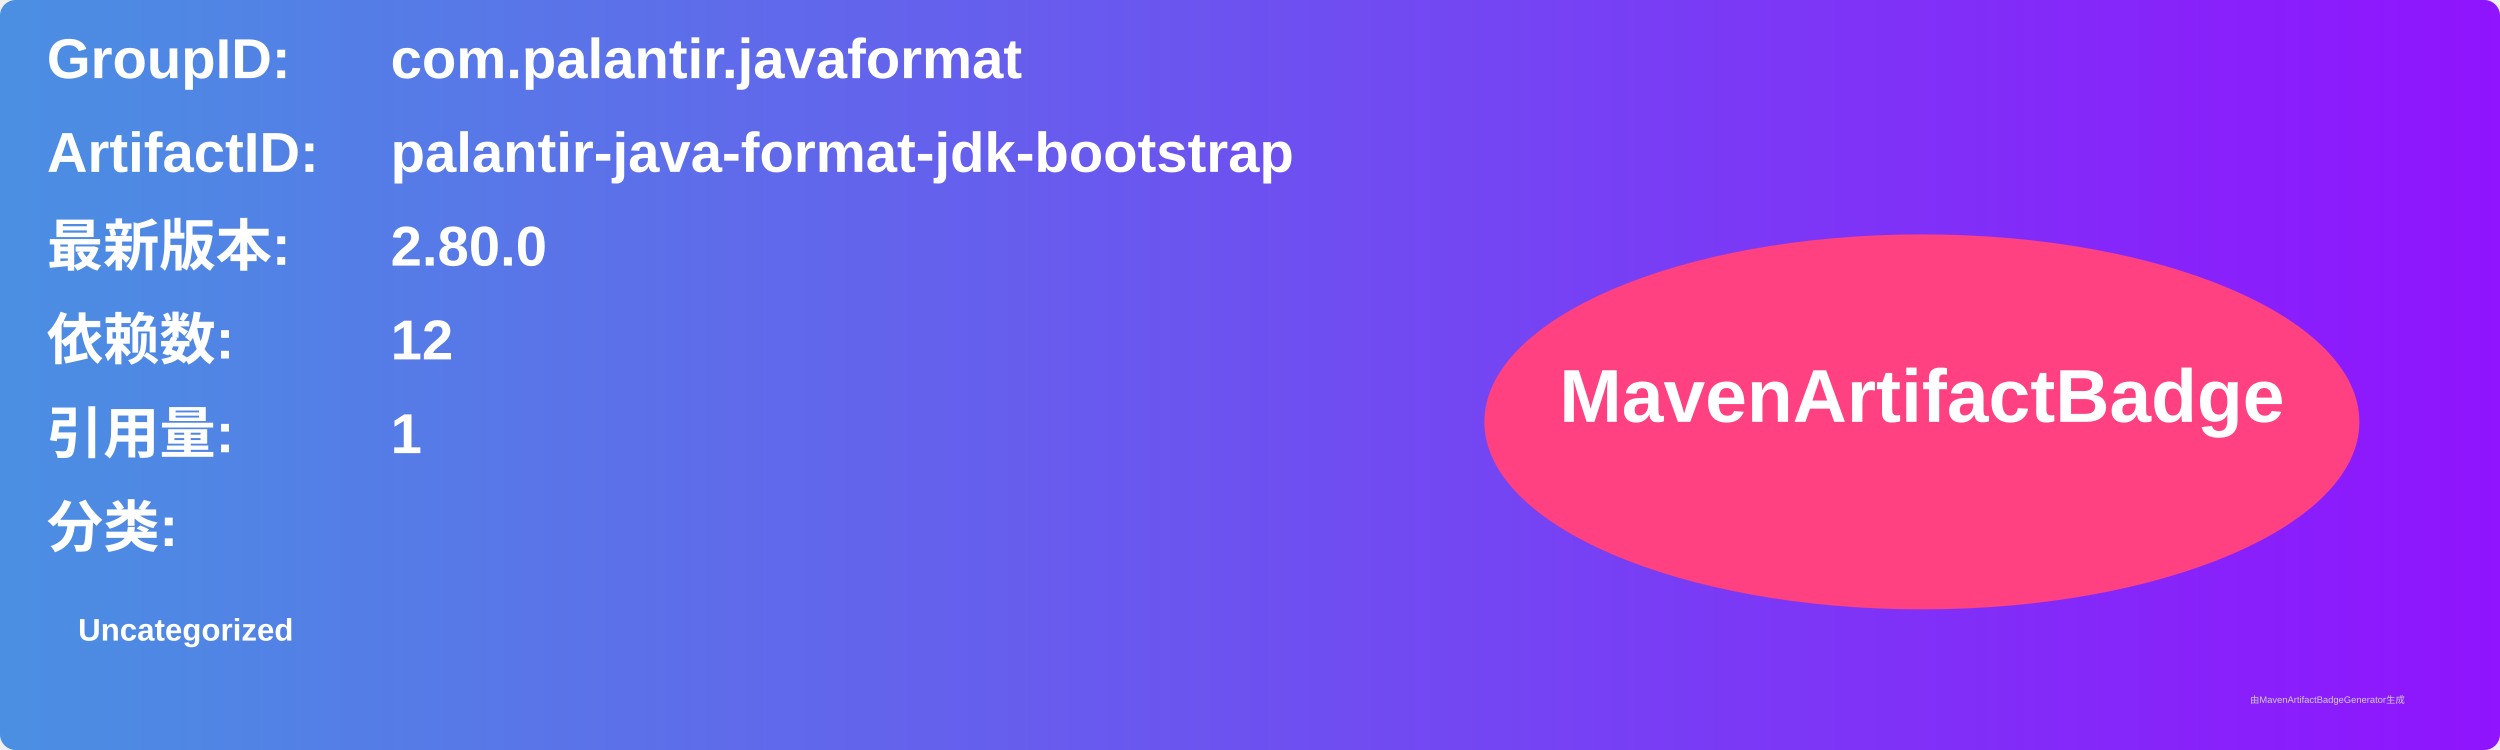
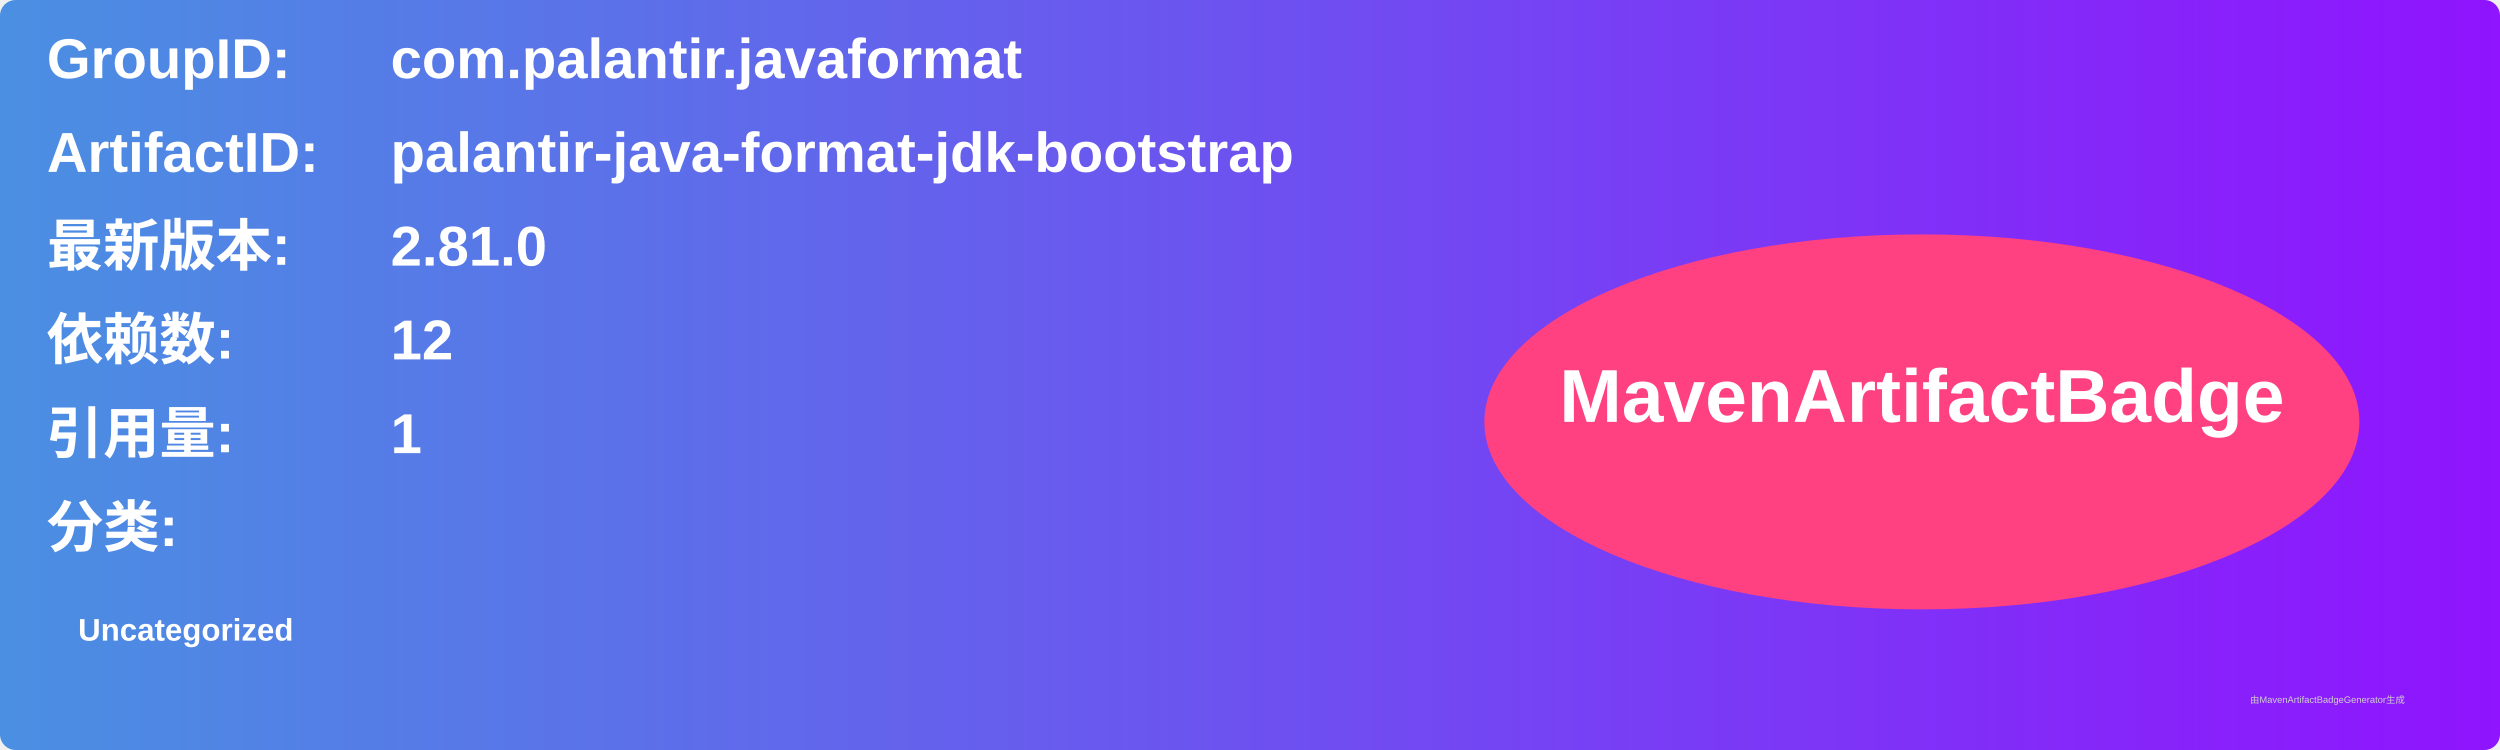
<svg xmlns="http://www.w3.org/2000/svg" width="800" height="240" viewBox="0 0 800 240">
  <linearGradient id="grad" x1="0%" y1="0%" x2="100%" y2="0%">
    <stop offset="0%" stop-color="#4a90e2" />
    <stop offset="100%" stop-color="#9013fe" />
  </linearGradient>
  <rect width="100%" height="100%" rx="5" ry="5" fill="url(#grad)" />
  <g transform="translate(15, 15)">
    <text x="0" y="10" font-family="Arial" font-size="18" fill="white" font-weight="bold" width="260">GroupID:</text>
    <text x="110" y="10" font-family="Arial" font-size="18" fill="white" font-weight="bold" width="460">com.palantir.javaformat</text>
    <text x="0" y="40" font-family="Arial" font-size="18" fill="white" font-weight="bold" width="260">ArtifactID:</text>
    <text x="110" y="40" font-family="Arial" font-size="18" fill="white" font-weight="bold" width="460">palantir-java-format-jdk-bootstrap</text>
    <text x="0" y="70" font-family="Arial" font-size="18" fill="white" font-weight="bold">最新版本:</text>
    <text x="110" y="70" font-family="Arial" font-size="18" fill="white" font-weight="bold">
-       <tspan font-weight="bold">2.80.0</tspan>
+       <tspan font-weight="bold">2.81.0</tspan>
    </text>
    <text x="0" y="100" font-family="Arial" font-size="18" fill="white" font-weight="bold">依赖数: </text>
    <text x="110" y="100" font-family="Arial" font-size="18" fill="white">
      <tspan font-weight="bold">12</tspan>
    </text>
    <text x="0" y="130" font-family="Arial" font-size="18" fill="white" font-weight="bold">引用量: </text>
    <text x="110" y="130" font-family="Arial" font-size="18" fill="white">
      <tspan font-weight="bold">1</tspan>
    </text>
    <text x="0" y="160" font-family="Arial" font-size="18" fill="white" font-weight="bold">分类:</text>
    <text x="10" y="190" font-family="Arial" font-size="10" fill="white">
      <tspan font-weight="bold">Uncategorized</tspan>
    </text>
    <ellipse cx="600" cy="120" rx="140" ry="60" fill="#ff4081" />
    <text x="600" y="120" text-anchor="middle" font-family="Arial" font-size="24" fill="white" font-weight="bold">MavenArtifactBadge</text>
  </g>
  <text x="720" y="225" font-family="Arial" font-size="3" fill="#d0d0d0">由MavenArtifactBadgeGenerator生成</text>
</svg>
